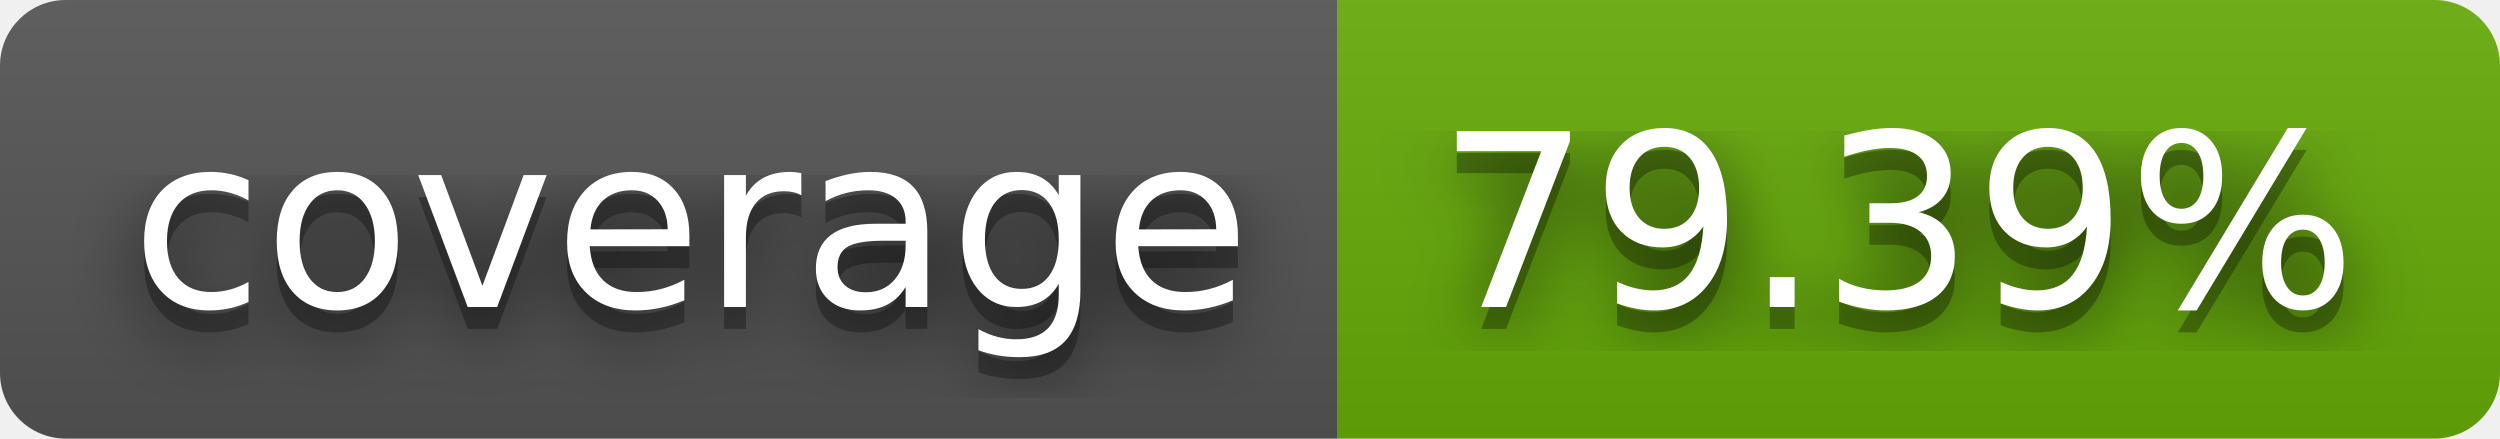
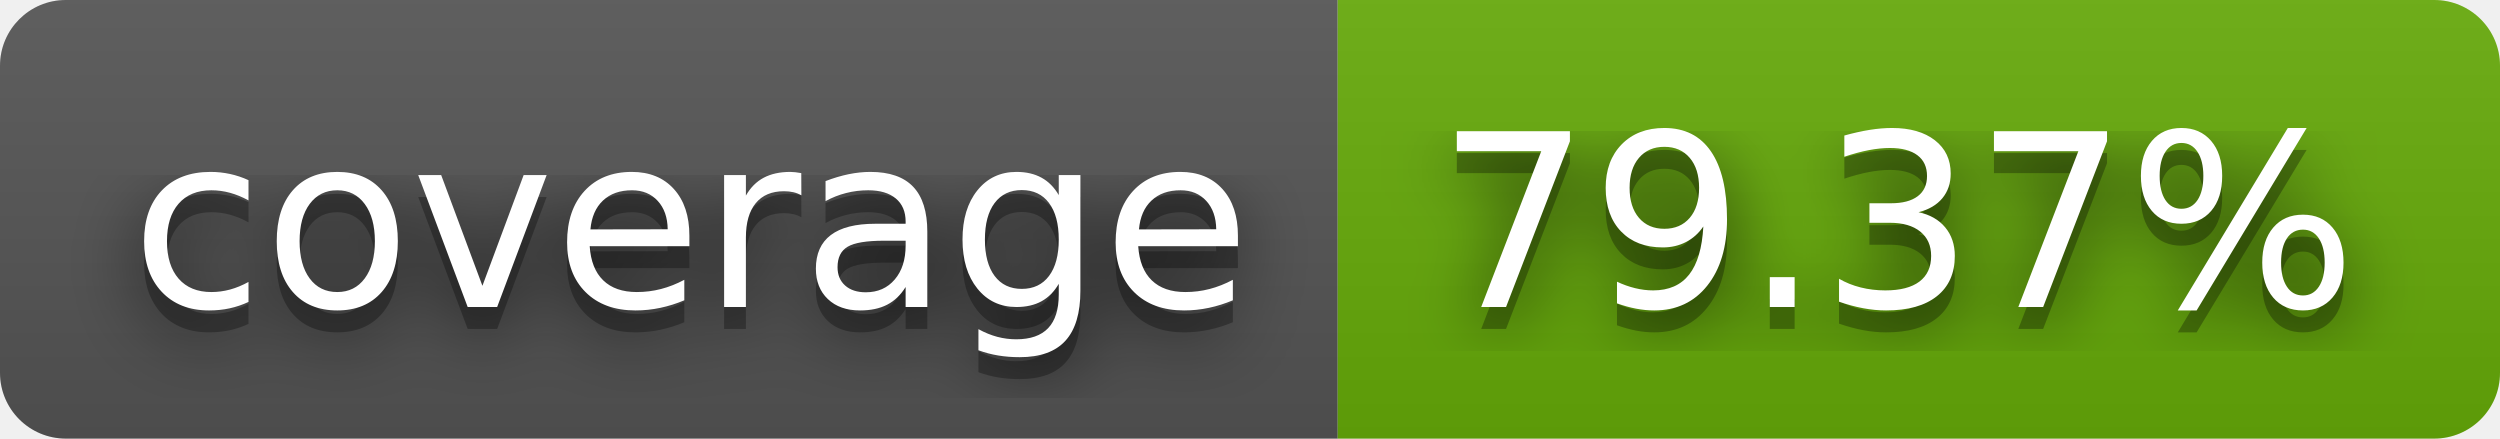
- <svg xmlns="http://www.w3.org/2000/svg" width="114" height="20" role="img" aria-label="coverage: 79.39%">
+ <svg xmlns="http://www.w3.org/2000/svg" width="114" height="20" role="img" aria-label="coverage: 79.37%">
  <filter id="blur">
    <feGaussianBlur in="SourceGraphic" stdDeviation="16" />
  </filter>
  <linearGradient id="s" x2="0" y2="100%">
    <stop offset="0" stop-color="#bbb" stop-opacity=".1" />
    <stop offset="1" stop-opacity=".1" />
  </linearGradient>
  <clipPath id="r">
    <rect width="114" height="20" rx="3" fill="#fff" />
  </clipPath>
  <g clip-path="url(#r)">
    <rect width="61" height="20" fill="#555" />
    <rect x="61" width="53" height="20" fill="#67ac09" />
    <rect width="114" height="20" fill="url(#s)" />
  </g>
  <g fill="#fff" text-anchor="middle" font-family="Verdana,Geneva,DejaVu Sans,sans-serif" text-rendering="geometricPrecision" font-size="110">
    <text aria-hidden="true" x="315" y="150" fill="#010101" fill-opacity=".80" filter="url(#blur)" transform="scale(.1)" textLength="510">coverage</text>
    <text aria-hidden="true" x="315" y="150" fill="#010101" fill-opacity=".3" transform="scale(.1)" textLength="510">coverage</text>
    <text x="315" y="140" transform="scale(.1)" fill="#fff" textLength="510">coverage</text>
-     <text aria-hidden="true" x="865" y="150" fill="#010101" fill-opacity=".80" filter="url(#blur)" transform="scale(.1)" textLength="430">79.39%</text>
-     <text aria-hidden="true" x="865" y="150" fill="#010101" fill-opacity=".3" transform="scale(.1)" textLength="430">79.39%</text>
-     <text x="865" y="140" transform="scale(.1)" fill="#fff" textLength="430">79.39%</text>
+     <text aria-hidden="true" x="865" y="150" fill="#010101" fill-opacity=".80" filter="url(#blur)" transform="scale(.1)" textLength="430">79.37%</text>
+     <text aria-hidden="true" x="865" y="150" fill="#010101" fill-opacity=".3" transform="scale(.1)" textLength="430">79.37%</text>
+     <text x="865" y="140" transform="scale(.1)" fill="#fff" textLength="430">79.37%</text>
  </g>
</svg>
